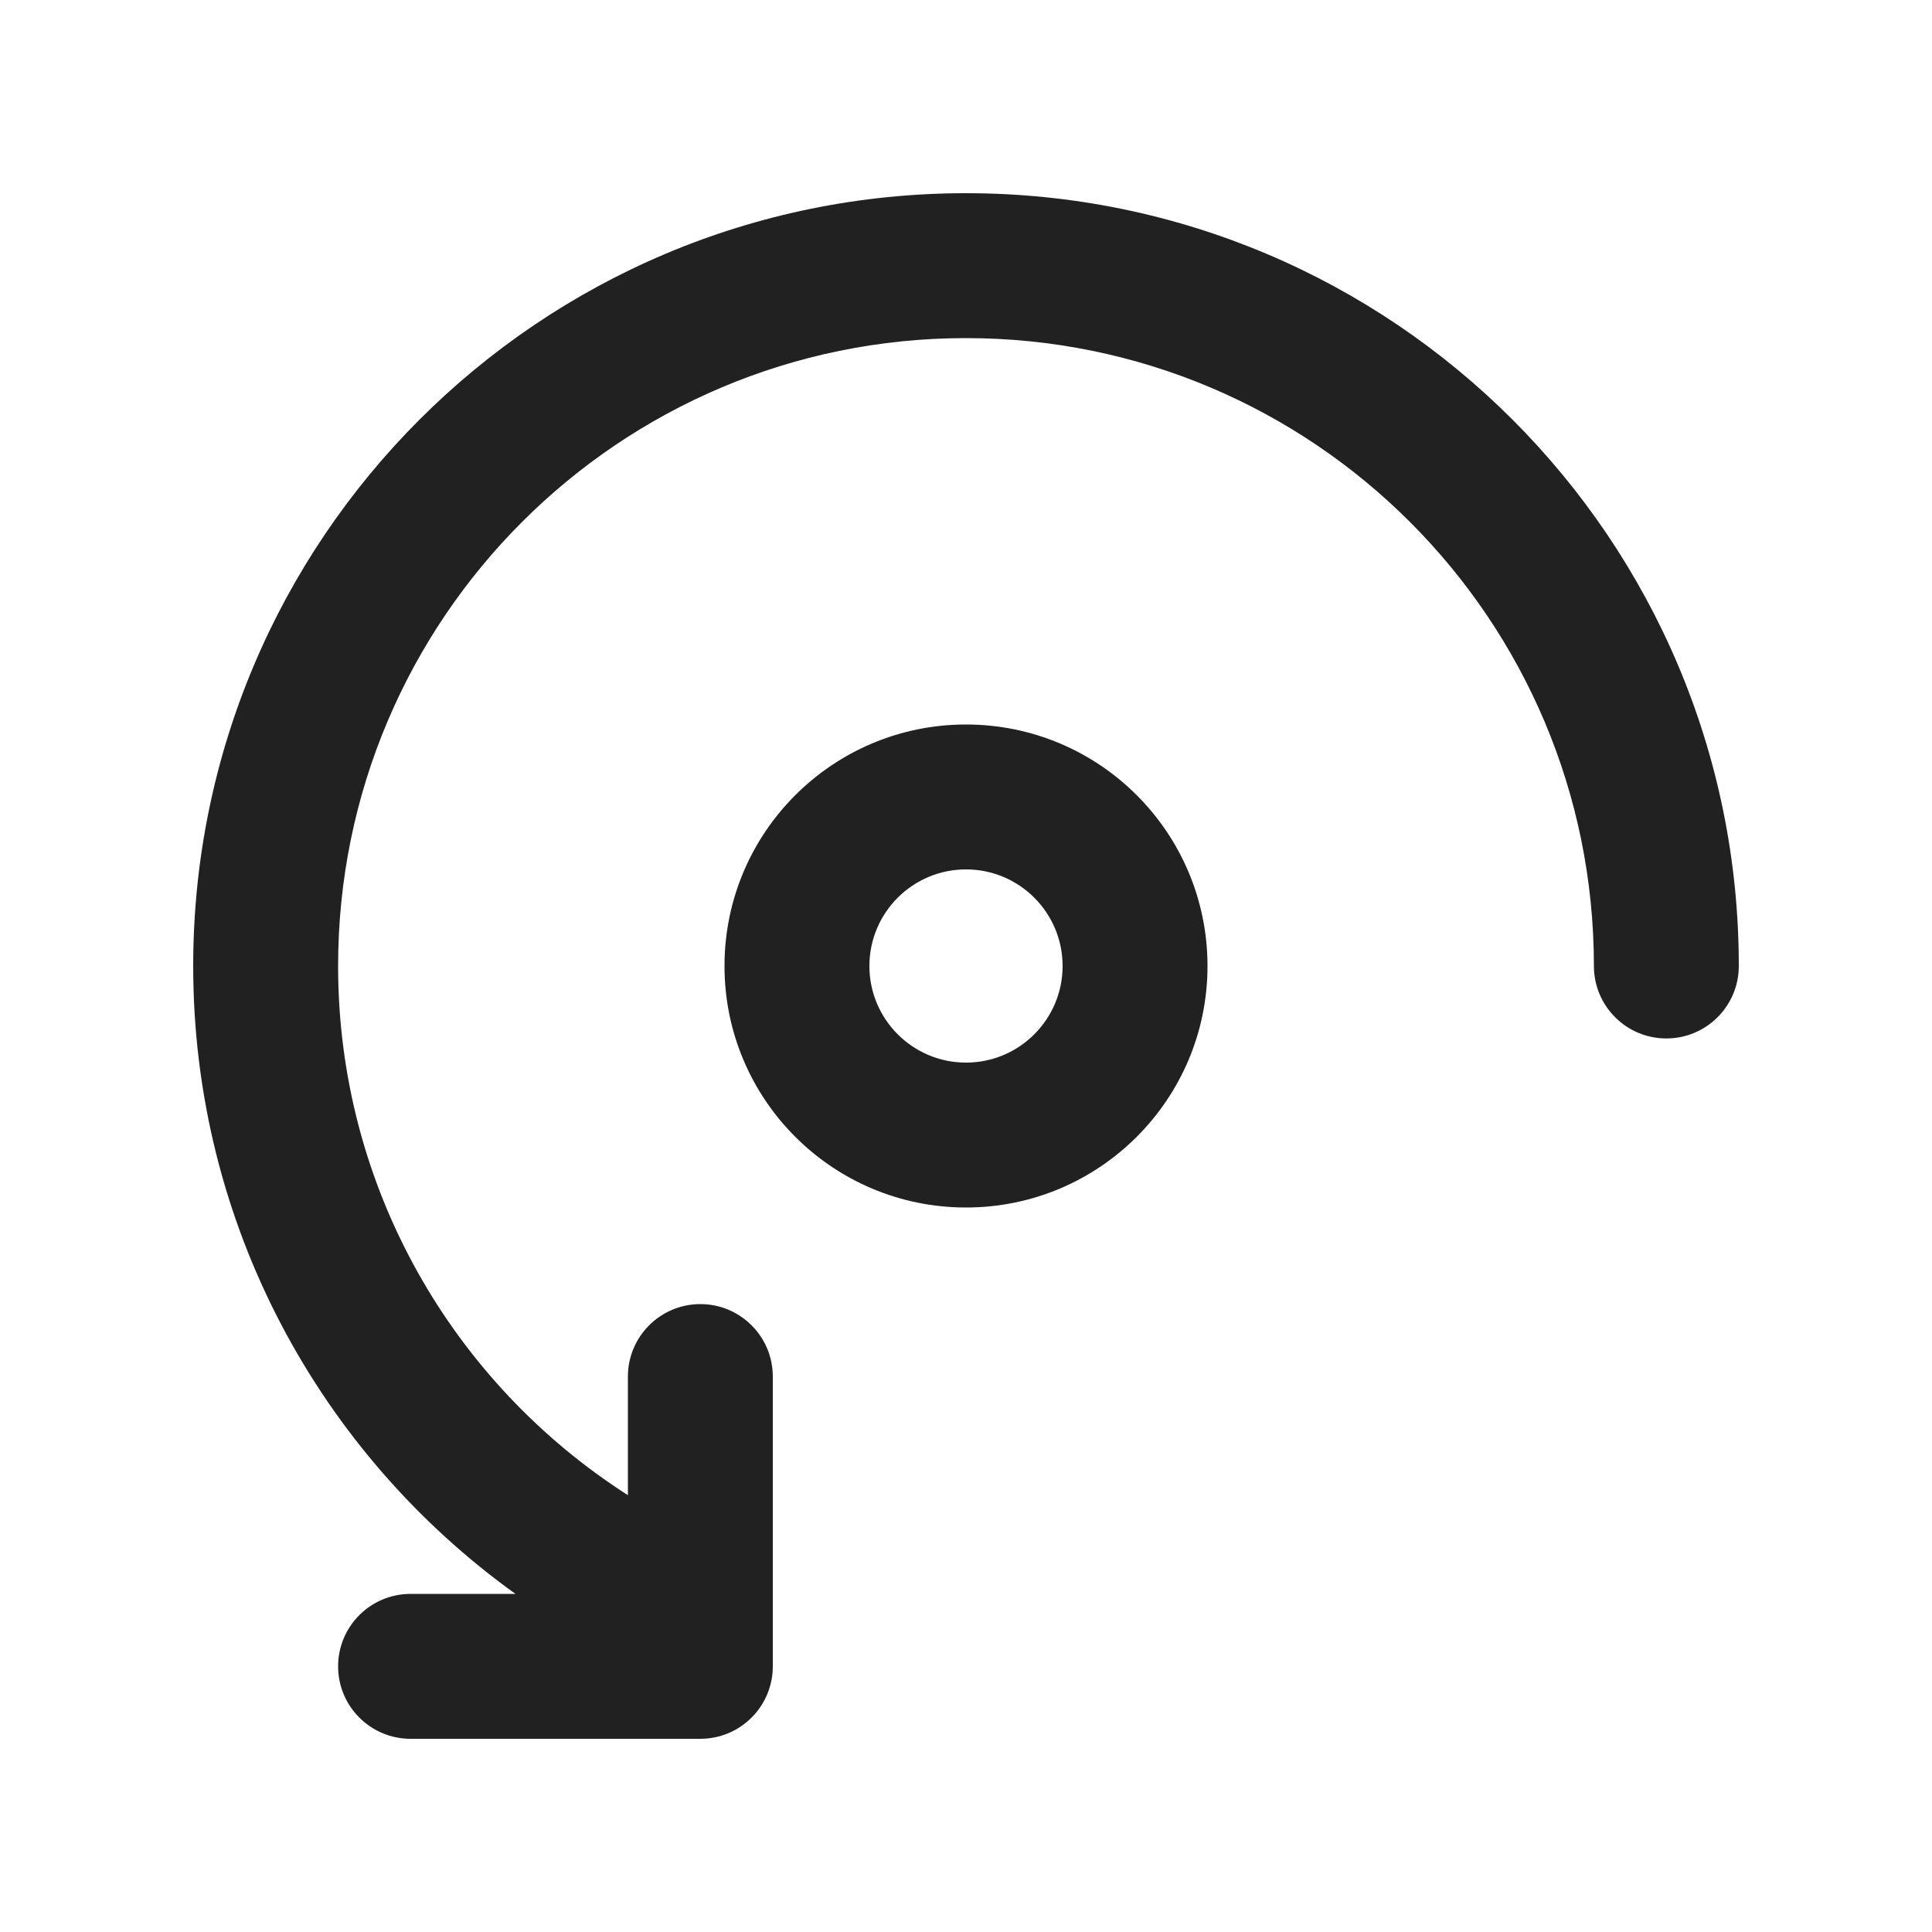
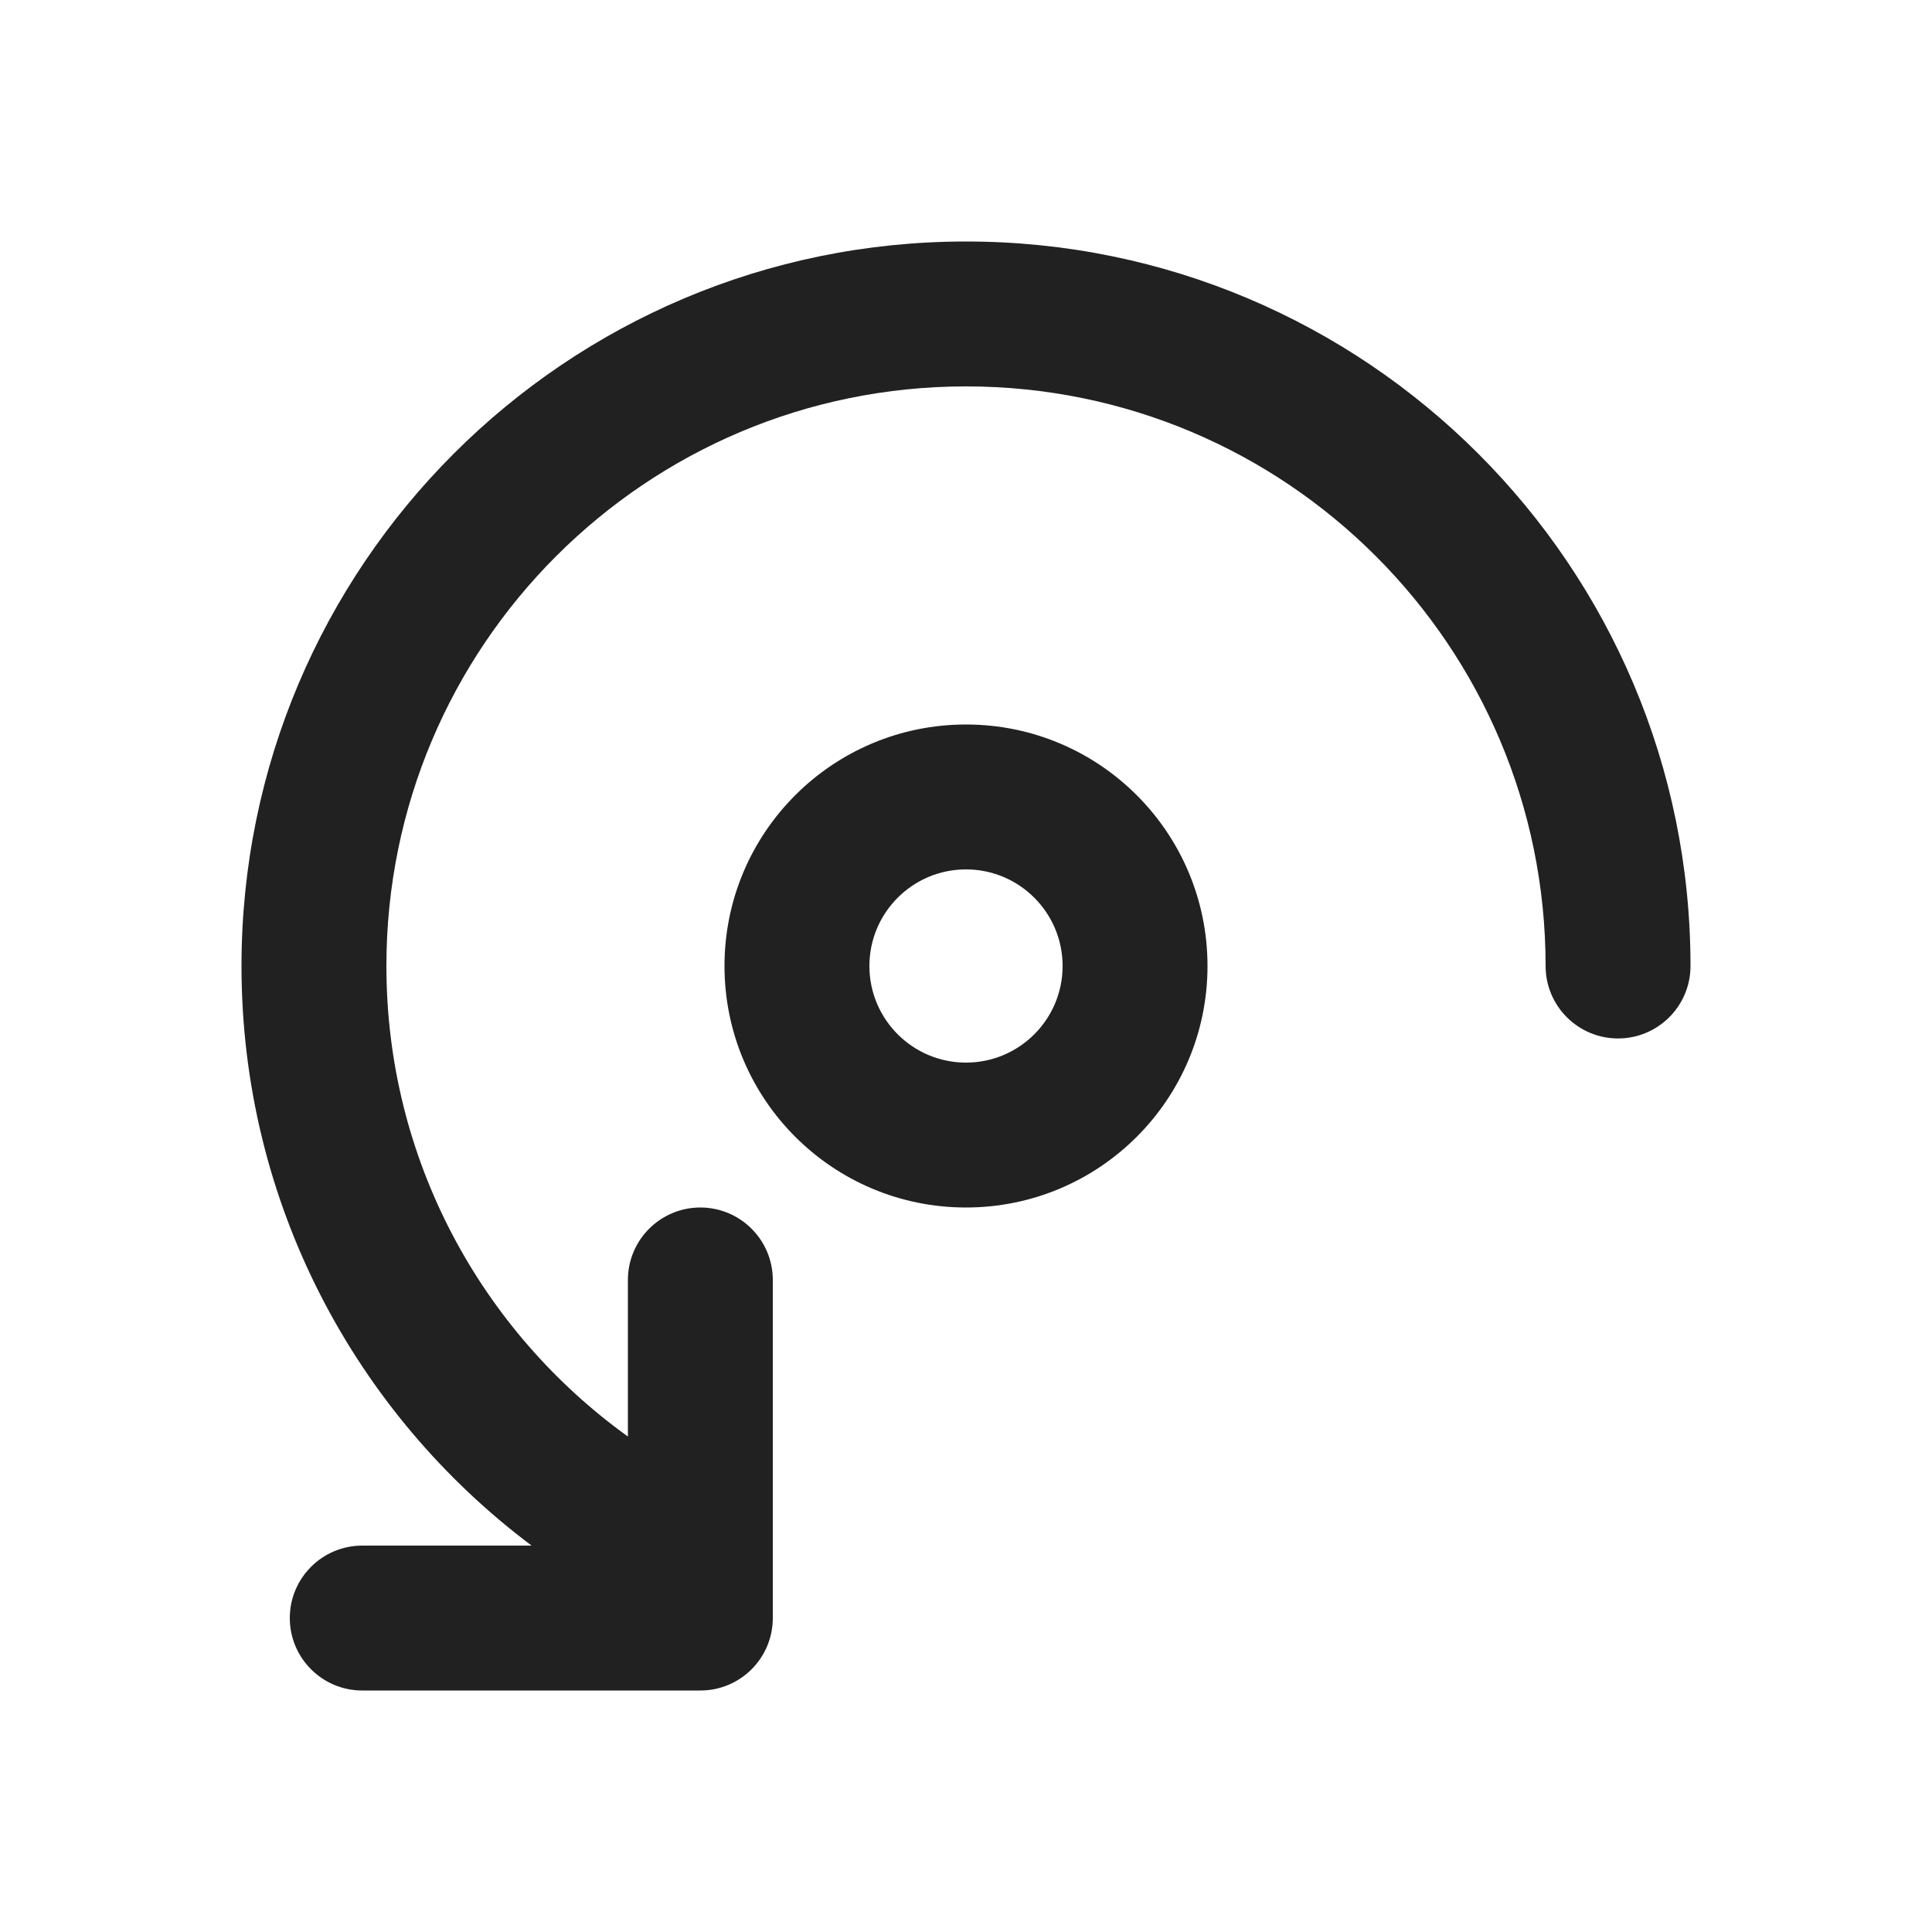
<svg xmlns="http://www.w3.org/2000/svg" width="20" height="20" viewBox="0 0 20 20" fill="none">
-   <path d="M10 3.5C13.59 3.5 16.5 6.41 16.5 10C16.5 10.414 16.836 10.75 17.25 10.75C17.664 10.75 18 10.414 18 10C18 5.582 14.418 2 10 2C5.582 2 2 5.582 2 10C2 12.678 3.316 15.049 5.336 16.5H4.25C3.836 16.5 3.5 16.836 3.5 17.25C3.5 17.664 3.836 18 4.25 18H7.25C7.664 18 8 17.664 8 17.25V14.25C8 13.836 7.664 13.5 7.25 13.5C6.836 13.5 6.5 13.836 6.5 14.25V15.478C4.695 14.323 3.5 12.3 3.5 10C3.5 6.41 6.41 3.5 10 3.5ZM7.5 10C7.5 11.381 8.619 12.5 10 12.5C11.381 12.5 12.5 11.381 12.5 10C12.5 8.619 11.381 7.5 10 7.5C8.619 7.5 7.5 8.619 7.5 10ZM9 10C9 9.448 9.448 9 10 9C10.552 9 11 9.448 11 10C11 10.552 10.552 11 10 11C9.448 11 9 10.552 9 10Z" fill="#212121" />
+   <path d="M10 2.5C14.142 2.5 17.5 5.858 17.5 10C17.5 10.414 17.164 10.75 16.75 10.75C16.336 10.75 16 10.414 16 10C16 6.686 13.314 4 10 4C6.686 4 4 6.686 4 10C4 12.007 4.987 13.782 6.5 14.871V13.25C6.5 12.836 6.836 12.5 7.25 12.5C7.664 12.5 8 12.836 8 13.25V16.75C8 17.164 7.664 17.5 7.25 17.5H3.75C3.336 17.5 3 17.164 3 16.75C3 16.336 3.336 16 3.75 16H5.503C3.68 14.632 2.5 12.454 2.5 10C2.5 5.858 5.858 2.5 10 2.5ZM10 7.5C11.381 7.5 12.5 8.619 12.5 10C12.5 11.381 11.381 12.5 10 12.5C8.619 12.5 7.5 11.381 7.5 10C7.5 8.619 8.619 7.5 10 7.5ZM10 9C9.448 9 9 9.448 9 10C9 10.552 9.448 11 10 11C10.552 11 11 10.552 11 10C11 9.448 10.552 9 10 9Z" fill="#212121" />
</svg>
